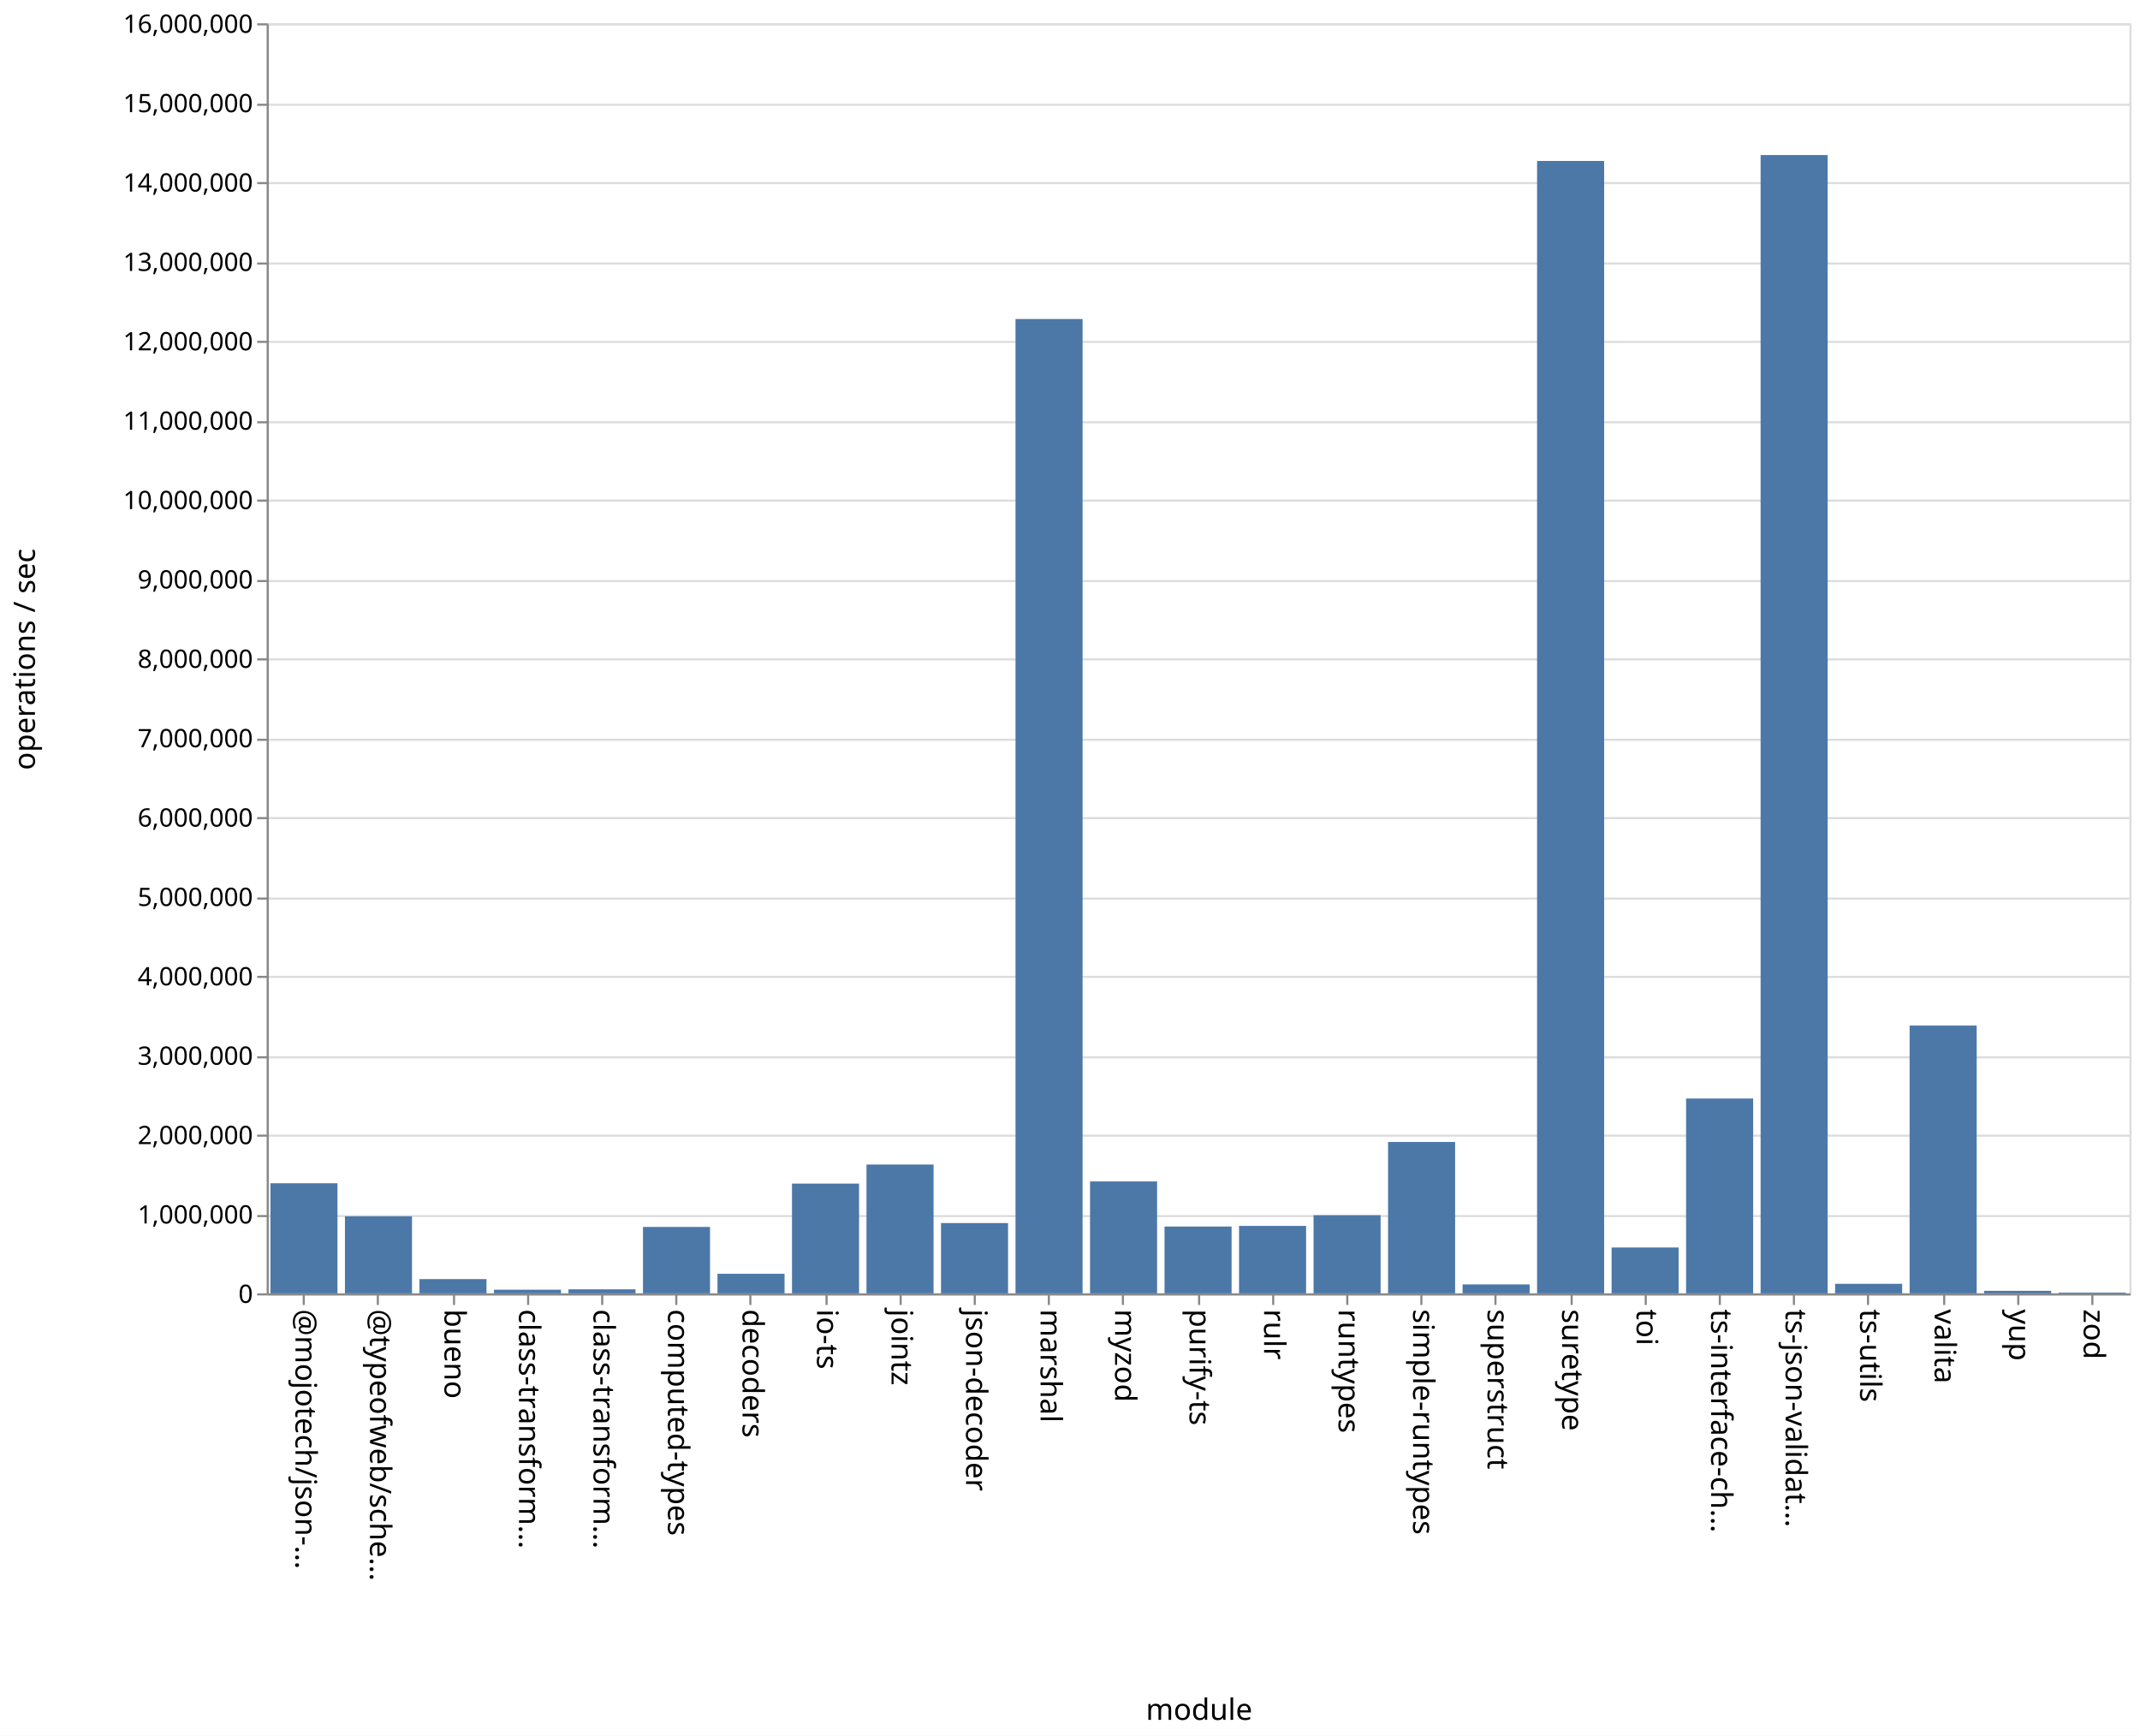
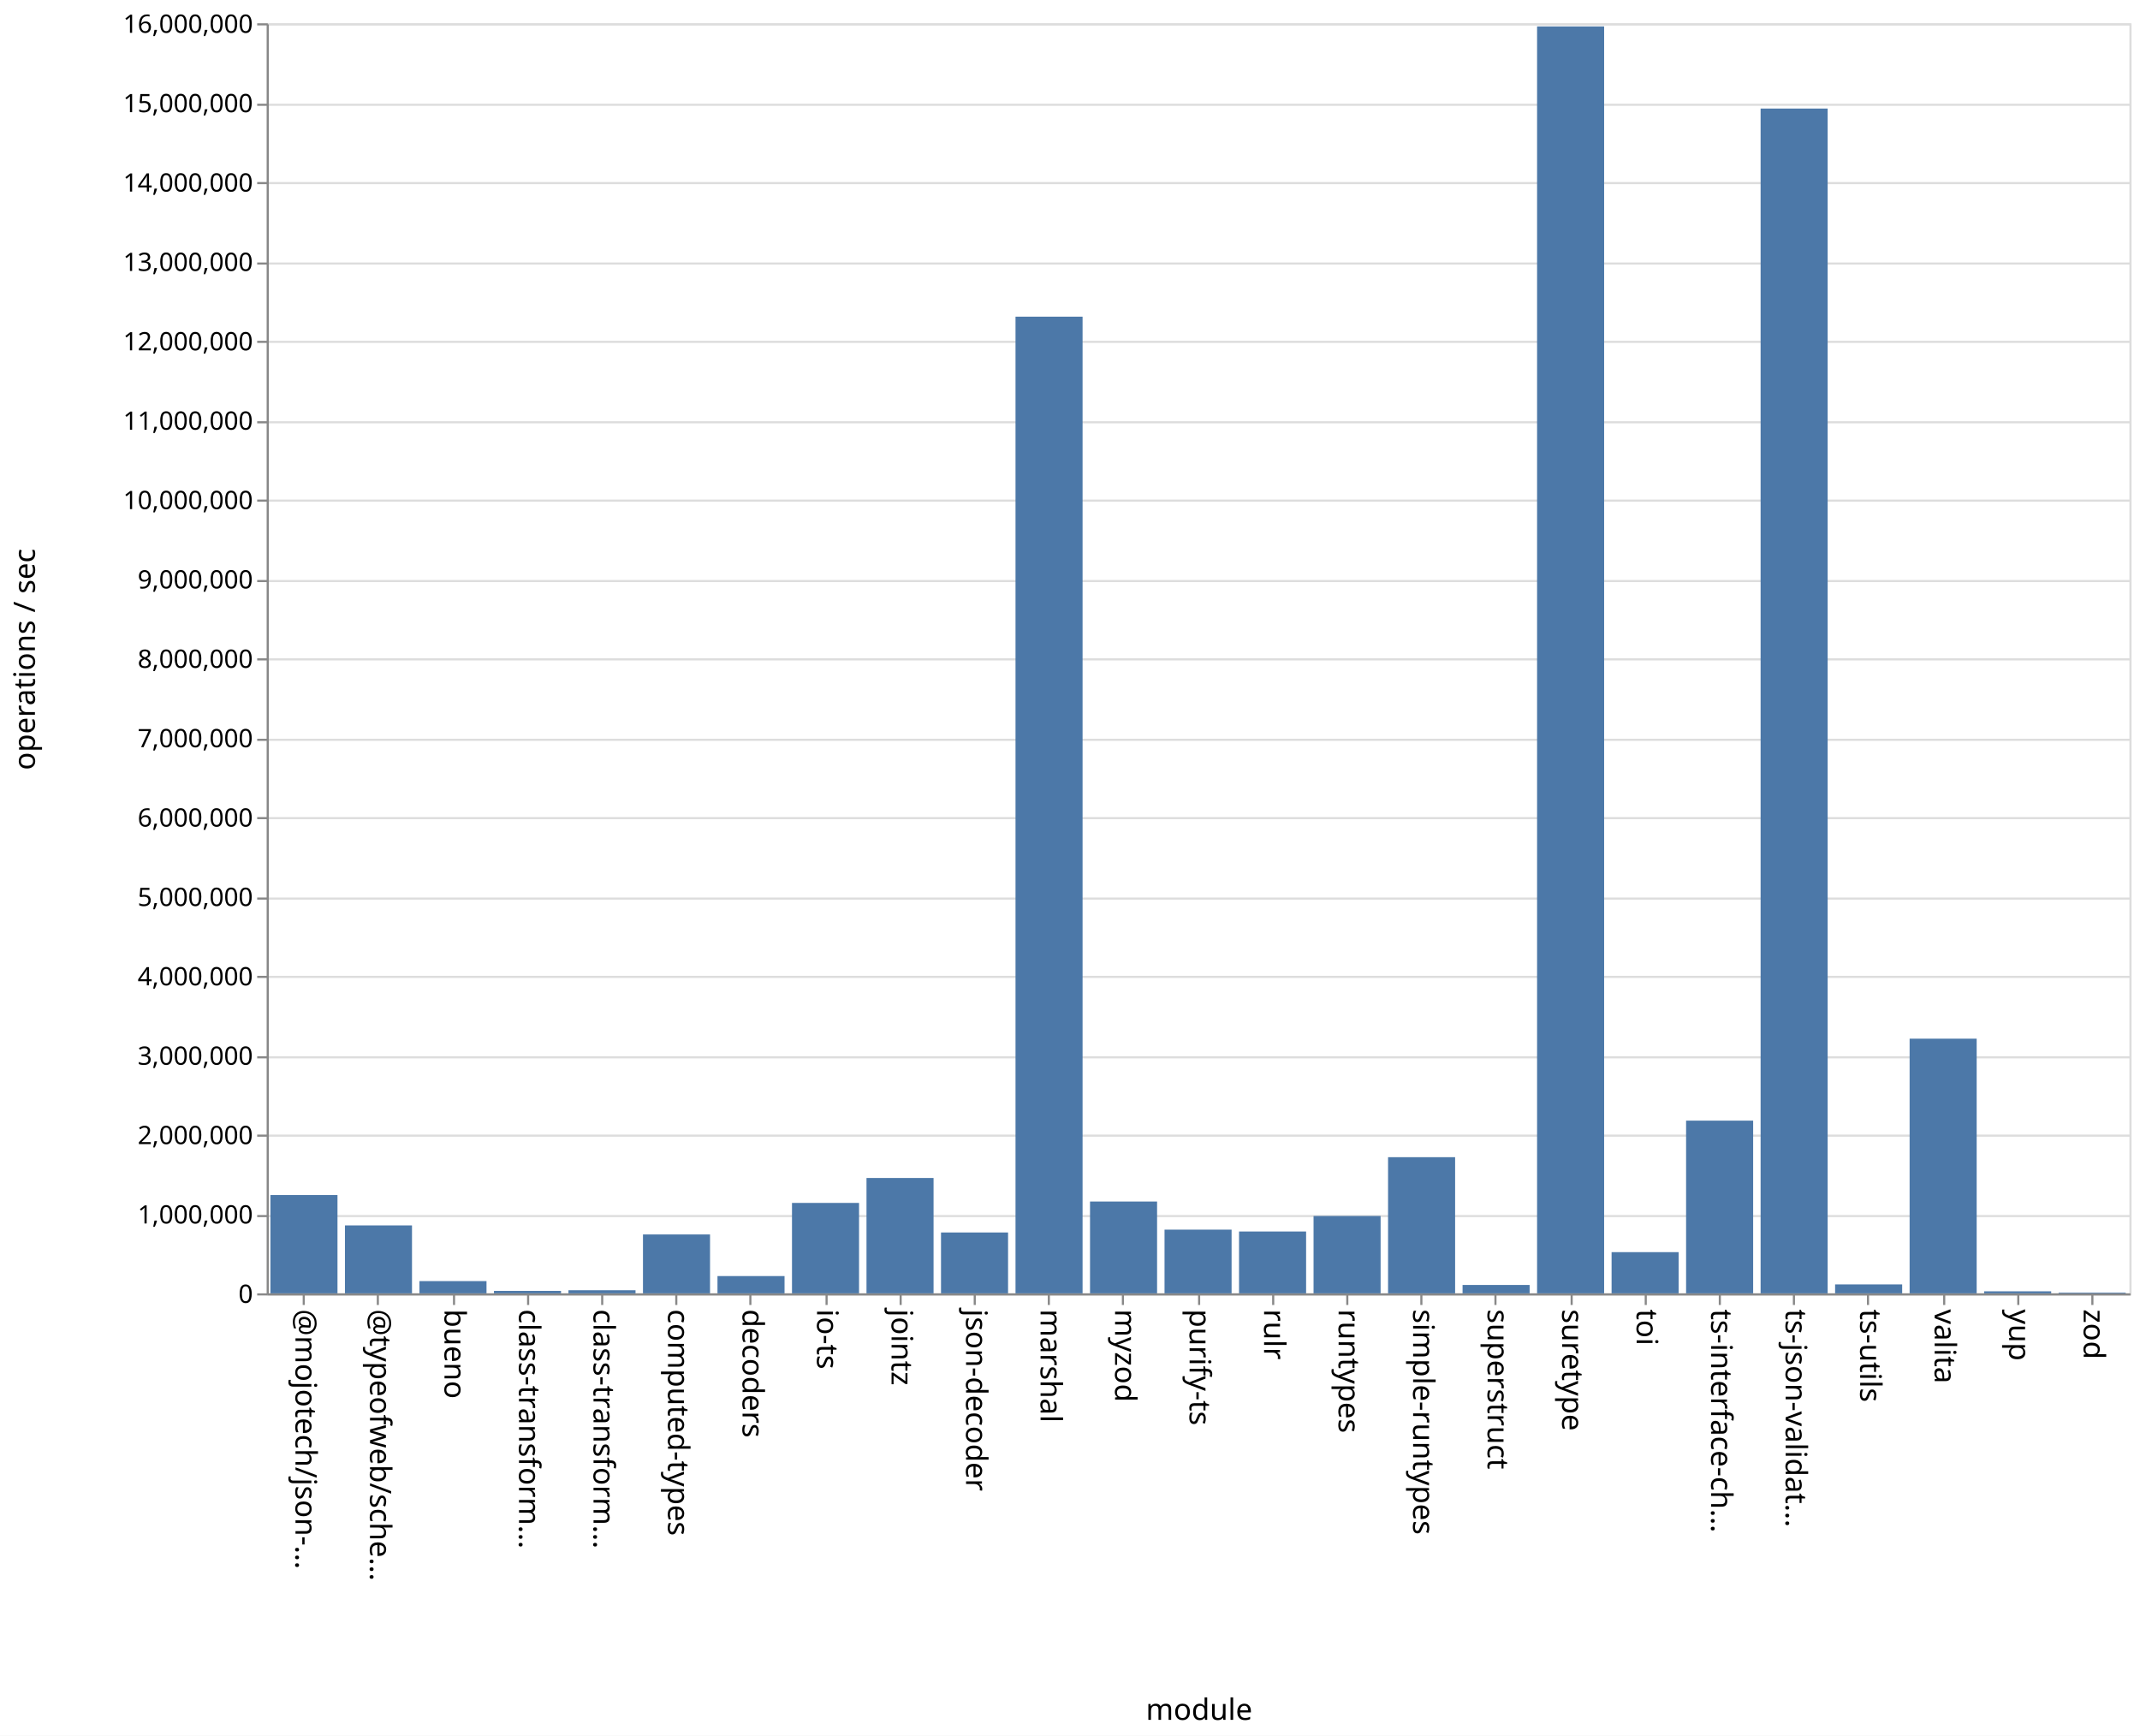
<svg xmlns="http://www.w3.org/2000/svg" class="marks" width="1011" height="820">
  <path fill="#fff" d="M0 0h1011v820H0z" />
  <g class="mark-group role-frame root" aria-roledescription="group mark container" fill="none" stroke-miterlimit="10">
    <path class="background" aria-hidden="true" d="M126.5 11.5h880v600h-880z" stroke="#ddd" />
    <g class="mark-group role-axis" aria-roledescription="axis" aria-label="Y-axis for a linear scale with values from 0 to 16,000,000">
      <path class="background" aria-hidden="true" d="M126.5 11.5z" pointer-events="none" />
      <g class="mark-rule role-axis-grid" pointer-events="none" stroke="#ddd">
        <path d="M126.5 611.5h880M126.5 574.5h880M126.5 536.5h880M126.5 499.5h880M126.5 461.5h880M126.5 424.5h880M126.5 386.5h880M126.5 349.5h880M126.5 311.5h880M126.5 274.5h880M126.5 236.5h880M126.5 199.5h880M126.5 161.5h880M126.5 124.5h880M126.5 86.5h880M126.5 49.5h880M126.5 11.5h880" />
      </g>
    </g>
    <g class="mark-group role-axis" aria-roledescription="axis" aria-label="X-axis titled 'module' for a discrete scale with 25 values: @mojotech/json-type-validation, @typeofweb/schema, bueno, class-transformer-validator-async, class-transformer-validator-sync, ending with zod">
      <path class="background" aria-hidden="true" d="M126.5 611.5z" pointer-events="none" />
      <g class="mark-rule role-axis-tick" pointer-events="none" stroke="#888">
        <path d="M143.5 611.5v5M178.5 611.5v5M214.5 611.5v5M249.5 611.5v5M284.5 611.5v5M319.5 611.5v5M354.5 611.5v5M390.5 611.5v5M425.5 611.5v5M460.5 611.5v5M495.5 611.5v5M530.5 611.5v5M566.5 611.5v5M601.5 611.5v5M636.5 611.5v5M671.5 611.5v5M706.5 611.5v5M742.5 611.5v5M777.5 611.5v5M812.5 611.5v5M847.5 611.5v5M882.5 611.5v5M918.5 611.5v5M953.5 611.5v5M988.5 611.5v5" />
      </g>
      <g class="mark-text role-axis-label" pointer-events="none" font-family="sans-serif" font-size="14" fill="#000">
        <text transform="rotate(90 -239.45 379.05)">@mojotech/json-…</text>
        <text transform="rotate(90 -221.85 396.65)">@typeofweb/sche…</text>
        <text transform="rotate(90 -204.25 414.25)">bueno</text>
        <text transform="rotate(90 -186.65 431.85)">class-transform…</text>
        <text transform="rotate(90 -169.05 449.45)">class-transform…</text>
        <text transform="rotate(90 -151.45 467.05)">computed-types</text>
        <text transform="rotate(90 -133.85 484.65)">decoders</text>
        <text transform="rotate(90 -116.25 502.25)">io-ts</text>
        <text transform="rotate(90 -98.65 519.85)">jointz</text>
        <text transform="rotate(90 -81.05 537.45)">json-decoder</text>
        <text transform="rotate(90 -63.45 555.05)">marshal</text>
        <text transform="rotate(90 -45.85 572.65)">myzod</text>
        <text transform="rotate(90 -28.25 590.25)">purify-ts</text>
        <text transform="rotate(90 -10.65 607.85)">rulr</text>
        <text transform="rotate(90 6.95 625.45)">runtypes</text>
        <text transform="rotate(90 24.55 643.05)">simple-runtypes</text>
        <text transform="rotate(90 42.15 660.65)">superstruct</text>
        <text transform="rotate(90 59.75 678.25)">suretype</text>
        <text transform="rotate(90 77.35 695.85)">toi</text>
        <text transform="rotate(90 94.95 713.45)">ts-interface-ch…</text>
        <text transform="rotate(90 112.55 731.05)">ts-json-validat…</text>
        <text transform="rotate(90 130.15 748.65)">ts-utils</text>
        <text transform="rotate(90 147.75 766.25)">valita</text>
        <text transform="rotate(90 165.35 783.85)">yup</text>
        <text transform="rotate(90 182.95 801.45)">zod</text>
      </g>
      <path stroke="#888" d="M126.5 611.5h880" class="mark-rule role-axis-domain" pointer-events="none" />
      <text text-anchor="middle" transform="translate(566.5 812.5)" font-family="sans-serif" font-size="14" fill="#000" class="mark-text role-axis-title" pointer-events="none">module</text>
    </g>
    <g class="mark-group role-axis" aria-roledescription="axis" aria-label="Y-axis titled 'operations / sec' for a linear scale with values from 0 to 16,000,000">
      <path class="background" aria-hidden="true" d="M126.5 11.5z" pointer-events="none" />
      <g class="mark-rule role-axis-tick" pointer-events="none" stroke="#888">
        <path d="M126.5 611.5h-5M126.5 574.5h-5M126.5 536.5h-5M126.5 499.5h-5M126.5 461.5h-5M126.5 424.5h-5M126.5 386.5h-5M126.5 349.5h-5M126.5 311.5h-5M126.5 274.5h-5M126.5 236.5h-5M126.5 199.5h-5M126.5 161.5h-5M126.5 124.5h-5M126.5 86.5h-5M126.5 49.5h-5M126.5 11.5h-5" />
      </g>
      <g class="mark-text role-axis-label" pointer-events="none" text-anchor="end" font-family="sans-serif" font-size="12" fill="#000">
        <text transform="translate(119.5 615.5)">0</text>
        <text transform="translate(119.5 578)">1,000,000</text>
        <text transform="translate(119.5 540.5)">2,000,000</text>
        <text transform="translate(119.5 503)">3,000,000</text>
        <text transform="translate(119.5 465.5)">4,000,000</text>
        <text transform="translate(119.5 428)">5,000,000</text>
        <text transform="translate(119.5 390.5)">6,000,000</text>
        <text transform="translate(119.5 353)">7,000,000</text>
        <text transform="translate(119.5 315.5)">8,000,000</text>
        <text transform="translate(119.5 278)">9,000,000</text>
        <text transform="translate(119.5 240.5)">10,000,000</text>
        <text transform="translate(119.5 203)">11,000,000</text>
        <text transform="translate(119.5 165.5)">12,000,000</text>
        <text transform="translate(119.5 128)">13,000,000</text>
        <text transform="translate(119.5 90.5)">14,000,000</text>
        <text transform="translate(119.5 53)">15,000,000</text>
        <text transform="translate(119.5 15.5)">16,000,000</text>
      </g>
      <path stroke="#888" d="M126.5 611.5v-600" class="mark-rule role-axis-domain" pointer-events="none" />
      <text text-anchor="middle" transform="rotate(-90 164 147.5)" font-family="sans-serif" font-size="14" fill="#000" class="mark-text role-axis-title" pointer-events="none">operations / sec</text>
    </g>
    <g class="mark-rect role-mark marks" aria-roledescription="rect mark container" fill="#4c78a8">
-       <path d="M198.16 604.273h31.68V611h-31.68zM233.36 609.28h31.68V611h-31.68zM268.56 609.1h31.68v1.9h-31.68zM303.76 579.626h31.68V611h-31.68zM338.96 601.764h31.68V611h-31.68zM374.16 559.15h31.68V611h-31.68zM409.36 550.147h31.68V611h-31.68zM444.56 577.804h31.68V611h-31.68zM479.76 150.705h31.68V611h-31.68zM127.76 558.987h31.68V611h-31.68zM514.96 558.13h31.68V611h-31.68zM550.16 579.432h31.68V611h-31.68zM585.36 579.14h31.68V611h-31.68zM620.56 574.079h31.68V611h-31.68zM655.76 539.489h31.68V611h-31.68zM690.96 606.78h31.68V611h-31.68zM726.16 76.036h31.68V611h-31.68zM761.36 589.342h31.68V611h-31.68zM796.56 518.96h31.68V611h-31.68zM831.76 73.247h31.68V611h-31.68zM866.96 606.5h31.68v4.5h-31.68zM162.96 574.614h31.68V611h-31.68zM902.16 484.494h31.68V611h-31.68zM937.36 609.812h31.68V611h-31.68zM972.56 610.644h31.68V611h-31.68z" />
+       <path d="M198.16 605.216h31.68V611h-31.68zM233.36 609.848h31.68V611h-31.68zM268.56 609.532h31.68V611h-31.68zM303.76 583.18h31.68V611h-31.68zM338.96 602.839h31.68V611h-31.68zM374.16 568.283h31.68V611h-31.68zM409.36 556.503h31.68V611h-31.68zM444.56 582.247h31.68V611h-31.68zM479.76 149.6h31.68V611h-31.68zM127.76 564.56h31.68V611h-31.68zM514.96 567.621h31.68V611h-31.68zM550.16 580.906h31.68V611h-31.68zM585.36 581.783h31.68V611h-31.68zM620.56 574.46h31.68V611h-31.68zM655.76 546.676h31.68V611h-31.68zM690.96 607.043h31.68V611h-31.68zM726.16 12.489h31.68V611h-31.68zM761.36 591.54h31.68V611h-31.68zM796.56 529.411h31.68V611h-31.68zM831.76 51.28h31.68V611h-31.68zM866.96 606.78h31.68V611h-31.68zM162.96 578.91h31.68V611h-31.68zM902.16 490.694h31.68V611h-31.68zM937.36 610.046h31.68V611h-31.68zM972.56 610.666h31.68V611h-31.68z" />
    </g>
  </g>
</svg>
